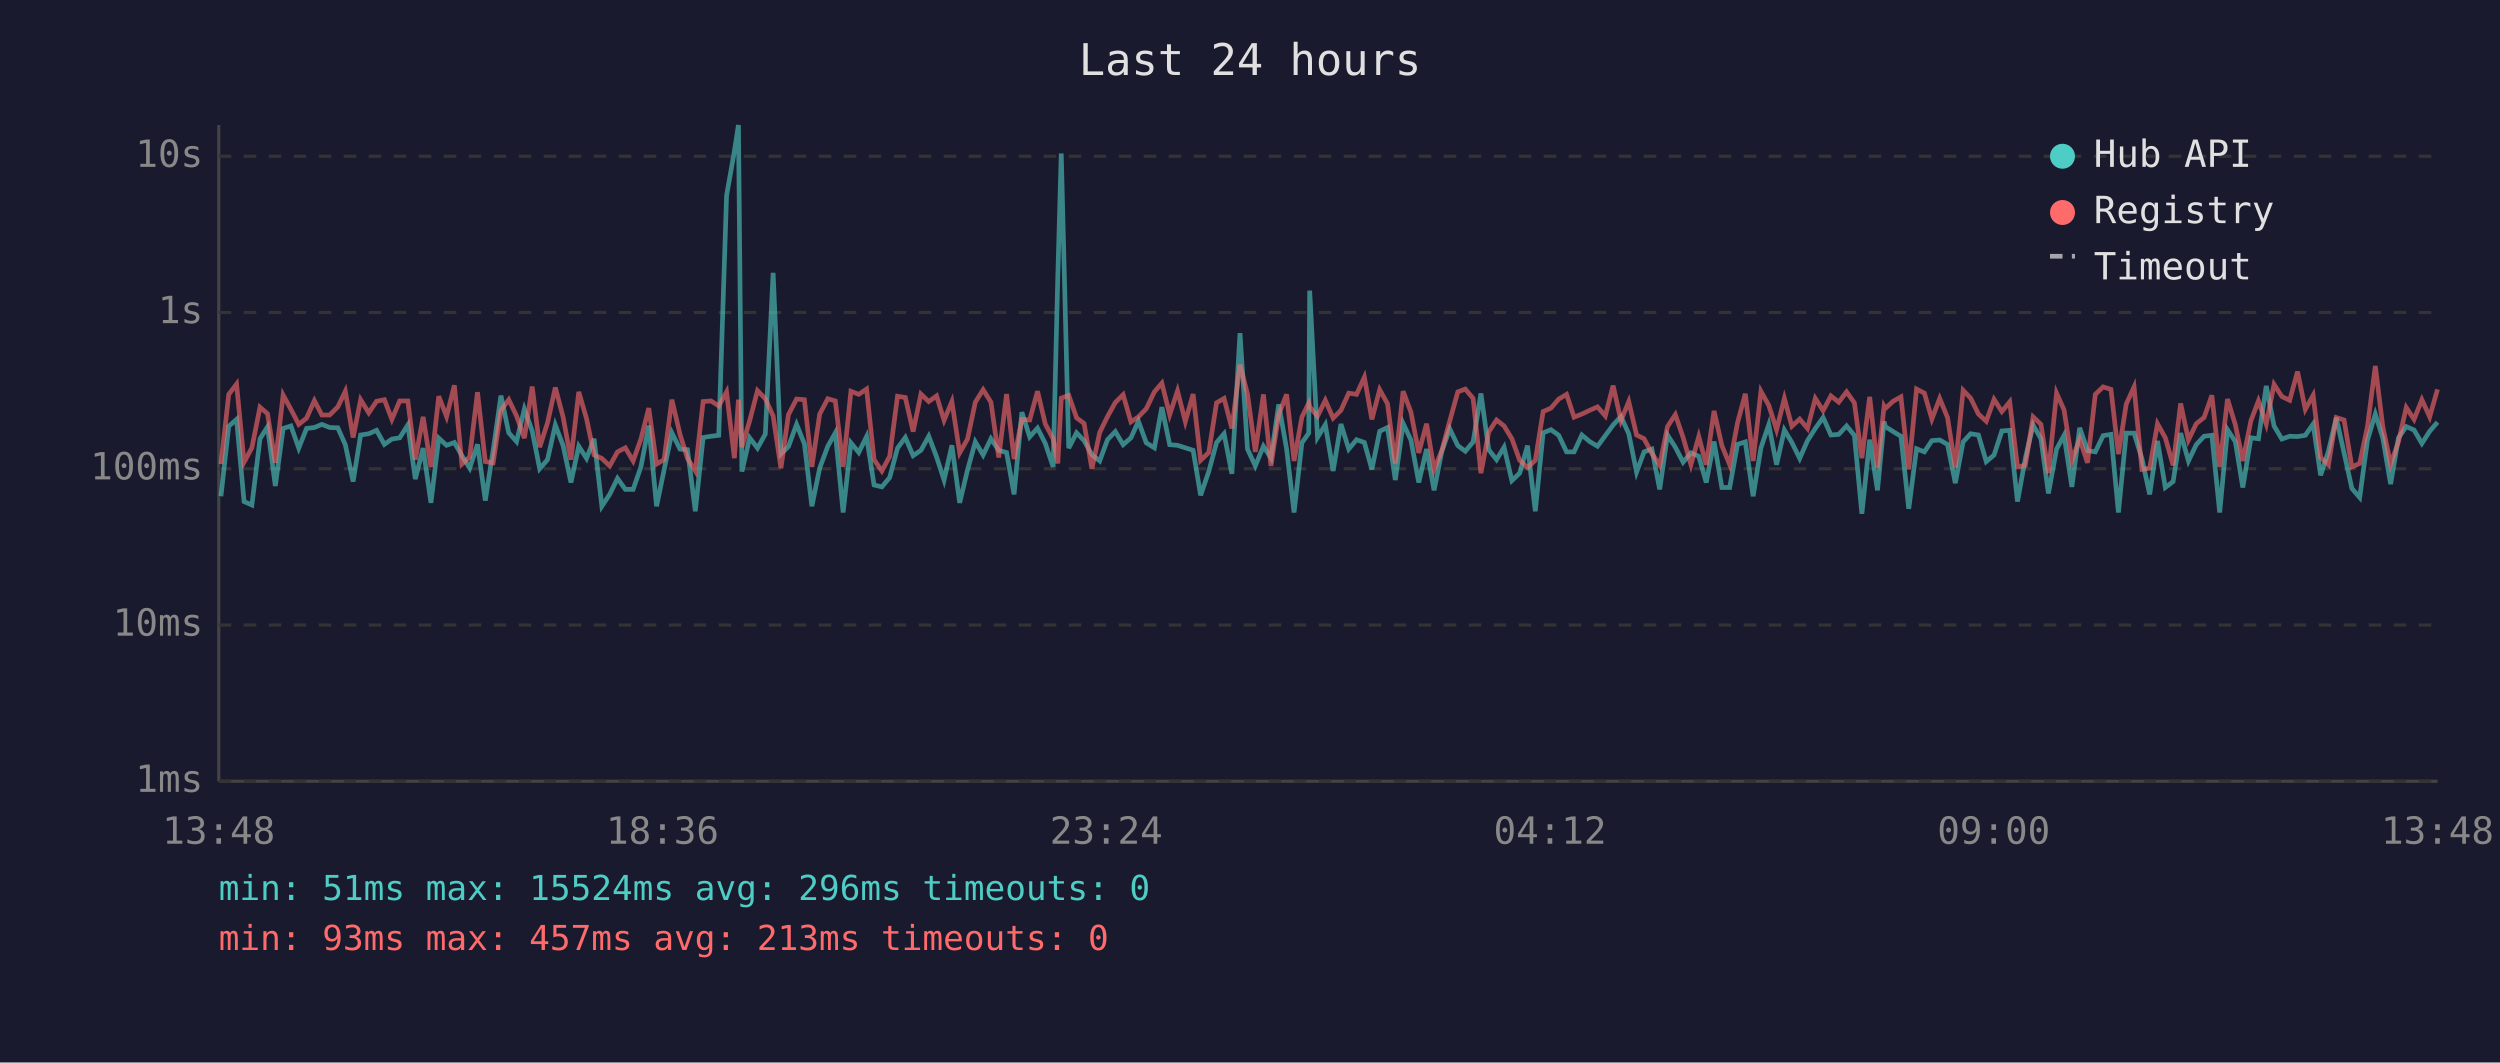
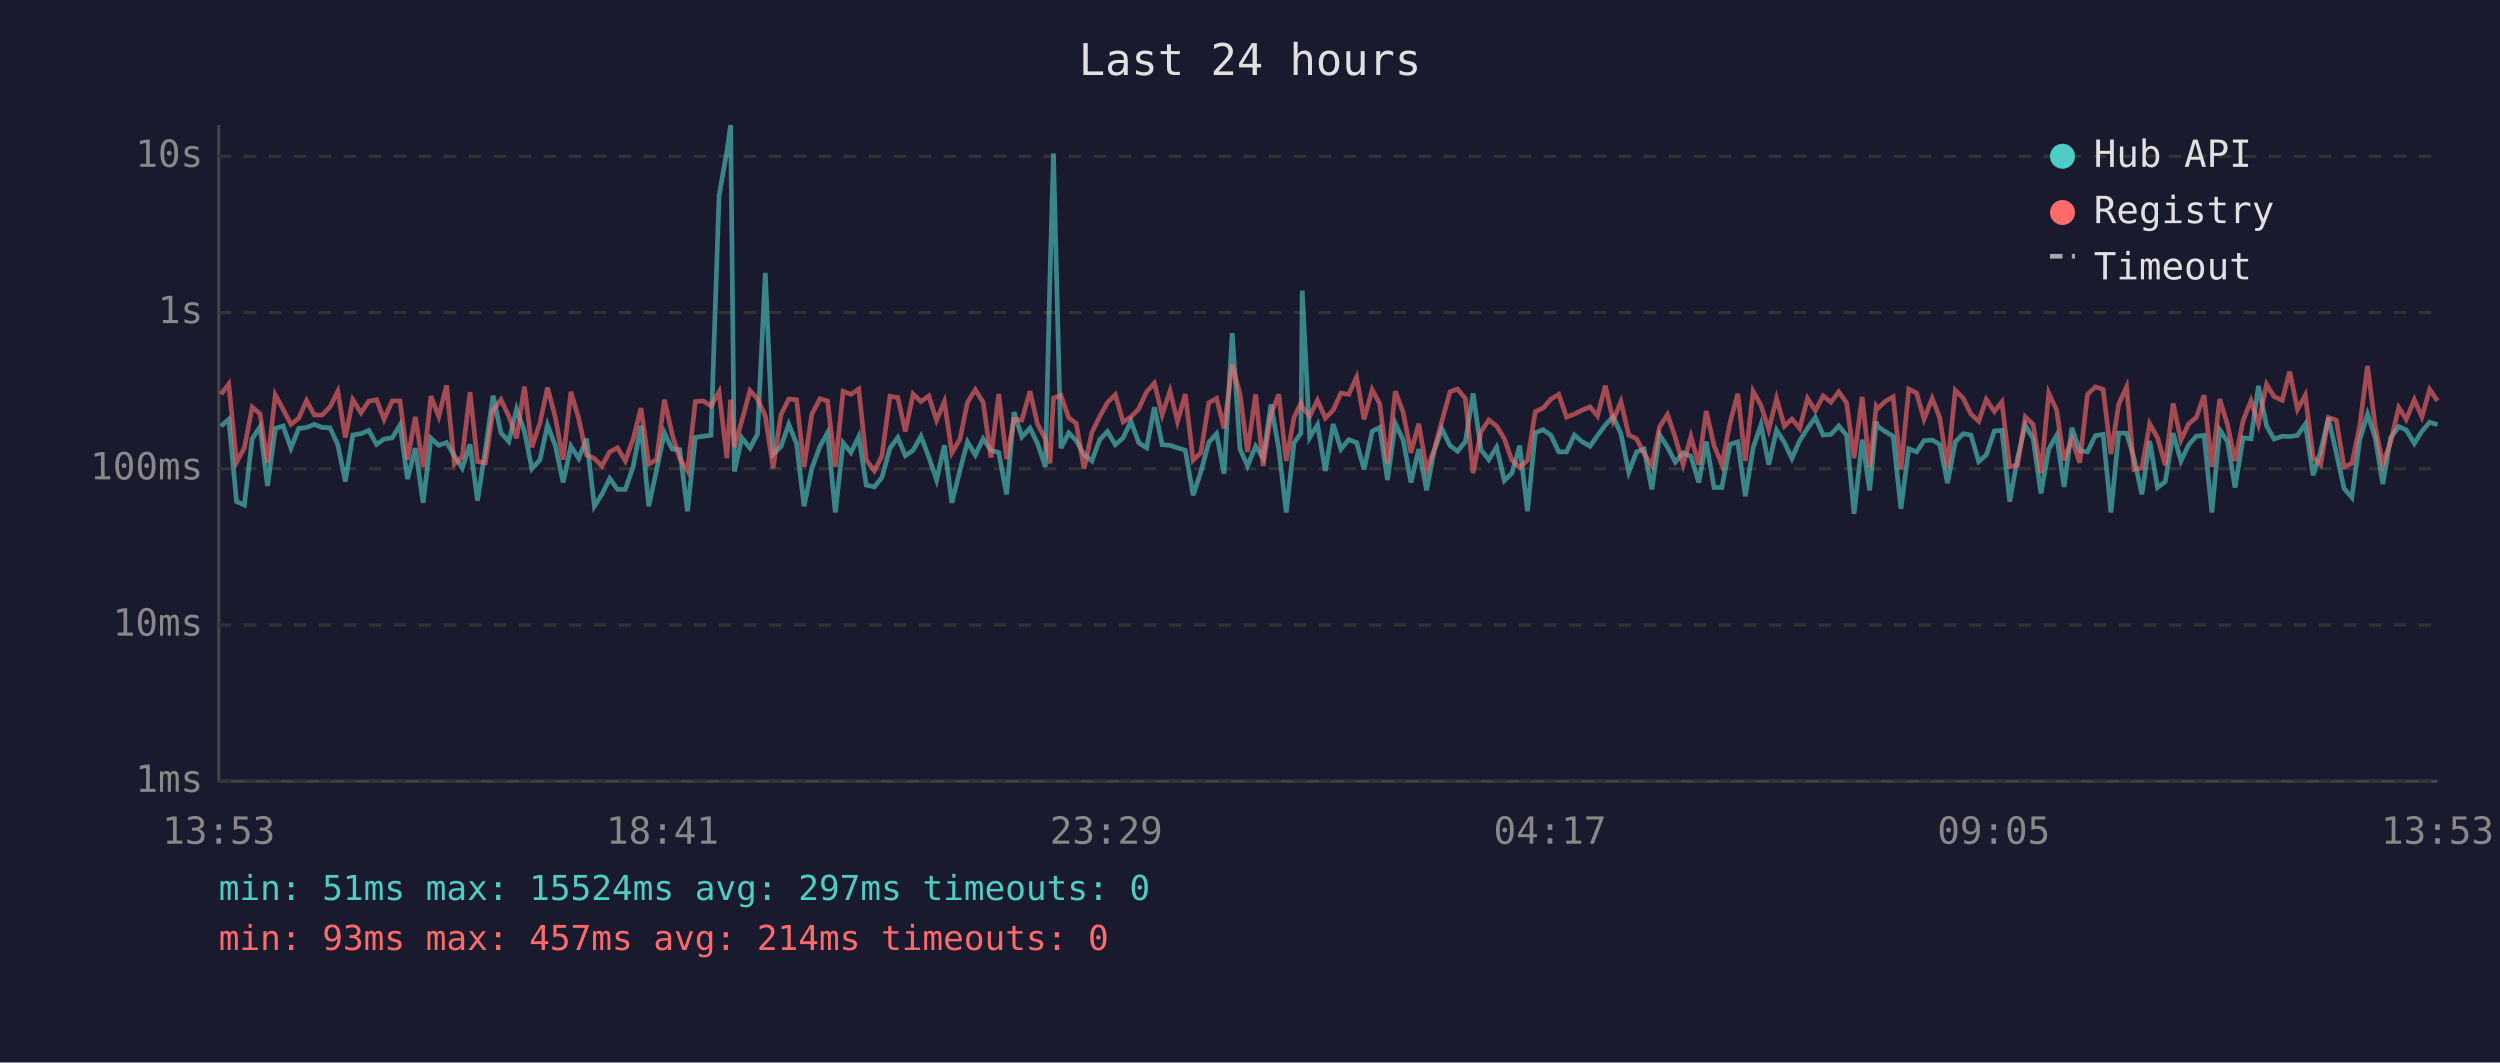
<svg xmlns="http://www.w3.org/2000/svg" viewBox="0 0 800 340" font-family="monospace" font-size="12">
  <rect width="800" height="340" fill="#1a1a2e" />
  <text x="400" y="24" fill="#e0e0e0" font-size="14" text-anchor="middle">Last 24 hours</text>
  <line x1="70" y1="40" x2="70" y2="250" stroke="#444" stroke-width="1" />
  <line x1="70" y1="250" x2="780" y2="250" stroke="#444" stroke-width="1" />
  <line x1="70" y1="250" x2="780" y2="250" stroke="#333" stroke-width="1" stroke-dasharray="4" />
  <text x="65" y="250" fill="#888" text-anchor="end" dominant-baseline="middle">1ms</text>
  <line x1="70" y1="200" x2="780" y2="200" stroke="#333" stroke-width="1" stroke-dasharray="4" />
  <text x="65" y="200" fill="#888" text-anchor="end" dominant-baseline="middle">10ms</text>
  <line x1="70" y1="150" x2="780" y2="150" stroke="#333" stroke-width="1" stroke-dasharray="4" />
  <text x="65" y="150" fill="#888" text-anchor="end" dominant-baseline="middle">100ms</text>
  <line x1="70" y1="100" x2="780" y2="100" stroke="#333" stroke-width="1" stroke-dasharray="4" />
  <text x="65" y="100" fill="#888" text-anchor="end" dominant-baseline="middle">1s</text>
  <line x1="70" y1="50" x2="780" y2="50" stroke="#333" stroke-width="1" stroke-dasharray="4" />
  <text x="65" y="50" fill="#888" text-anchor="end" dominant-baseline="middle">10s</text>
-   <text x="70" y="270" fill="#888" text-anchor="middle">13:48</text>
-   <text x="212" y="270" fill="#888" text-anchor="middle">18:36</text>
-   <text x="354" y="270" fill="#888" text-anchor="middle">23:24</text>
-   <text x="496" y="270" fill="#888" text-anchor="middle">04:12</text>
-   <text x="638" y="270" fill="#888" text-anchor="middle">09:00</text>
-   <text x="780" y="270" fill="#888" text-anchor="middle">13:48</text>
-   <polyline points="70.7,158.8 73.2,136.4 75.7,134.2 78.1,160.5 80.6,161.6 83.2,140.4 85.6,136.6 88.1,155.5 90.6,137.1 93.1,136.3 95.6,143.4 98.1,137.1 100.6,136.8 103.0,135.8 105.5,136.8 108.1,136.9 110.5,142.3 113.0,154.1 115.4,139.2 118.0,138.8 120.5,137.7 123.0,142.2 125.4,140.5 127.9,140.1 130.5,136.0 132.9,153.3 135.4,143.4 137.9,160.9 140.4,140.2 142.9,142.5 145.4,141.6 147.8,145.8 150.3,149.8 152.8,142.2 155.3,160.2 157.8,144.1 160.3,126.6 162.8,138.5 165.3,141.3 167.8,130.9 170.3,137.9 172.7,150.0 175.2,147.1 177.7,136.0 180.2,142.6 182.7,154.4 185.2,142.8 187.7,146.7 190.1,140.4 192.6,162.0 195.1,158.2 197.6,153.1 200.1,156.6 202.6,156.6 205.1,149.4 207.6,136.2 210.1,162.0 212.5,150.4 215.0,138.5 217.6,143.7 220.0,143.9 222.5,163.6 225.0,140.0 227.5,139.6 230.0,139.3 232.5,62.6 235.0,48.4 236.3,40.0 237.4,150.9 239.9,140.1 242.4,143.4 244.9,138.9 247.4,87.3 249.9,145.3 252.3,142.9 254.9,135.8 257.4,142.0 259.8,162.0 262.3,149.8 264.9,142.8 267.3,138.5 269.8,164.0 272.3,141.7 274.8,144.8 277.3,139.7 279.7,155.2 282.2,155.8 284.7,152.8 287.2,143.4 289.7,140.0 292.2,145.8 294.7,144.1 297.2,139.6 299.7,146.2 302.1,153.6 304.6,142.5 307.1,160.9 309.6,150.4 312.1,141.4 314.6,145.6 317.1,140.4 319.6,144.1 322.1,144.8 324.5,158.2 327.0,131.9 329.5,139.8 332.0,137.0 334.5,141.9 337.0,149.4 338.5,88.2 339.6,49.1 342.0,143.4 344.5,138.5 346.9,141.0 349.4,145.5 351.9,147.5 354.4,140.7 356.9,138.1 359.4,142.3 361.9,140.1 364.3,134.8 366.8,141.7 369.4,143.3 371.8,130.3 374.3,142.3 376.8,142.5 379.3,143.3 381.8,144.1 384.2,158.5 386.8,150.9 389.3,141.6 391.7,138.8 394.2,151.6 396.8,106.6 399.2,143.7 401.7,149.1 404.3,142.8 406.7,146.6 409.2,129.4 411.7,143.6 414.1,164.0 416.6,141.7 418.8,138.6 419.1,93.0 421.6,140.0 424.1,135.9 426.6,150.7 429.1,135.7 431.6,143.7 434.1,140.7 436.6,141.6 439.0,150.2 441.5,138.0 444.0,136.8 446.5,153.6 449.0,135.5 451.5,140.8 454.0,154.4 456.5,143.7 458.9,156.9 461.4,144.4 463.9,137.2 466.5,142.6 468.9,144.4 471.4,141.4 473.9,125.9 476.4,143.9 478.9,147.1 481.3,143.1 483.8,153.8 486.3,151.4 488.8,142.6 491.3,163.6 493.8,138.5 496.3,137.5 498.8,139.3 501.3,144.6 503.7,144.6 506.2,139.2 508.7,141.3 511.2,142.8 513.7,139.4 516.2,136.0 518.7,133.3 521.2,138.8 523.7,151.1 526.1,144.6 528.6,143.7 531.1,156.6 533.6,139.2 536.1,143.1 538.6,147.9 541.1,144.9 543.6,146.0 546.0,154.4 548.5,141.3 551.0,156.0 553.5,156.0 556.0,142.2 558.5,141.4 561.0,158.8 563.5,143.3 566.0,135.9 568.5,148.7 571.0,137.6 573.4,141.6 575.9,146.7 578.4,141.0 580.9,137.1 583.4,133.6 585.9,139.2 588.4,139.0 590.9,136.3 593.4,139.3 595.8,164.4 598.3,140.7 600.8,156.9 602.9,134.9 603.3,136.5 605.8,138.1 608.3,139.6 610.8,162.8 613.3,143.6 615.8,144.6 618.2,141.0 620.7,140.8 623.2,142.2 625.7,154.6 628.2,141.4 630.6,138.8 633.1,139.2 635.6,147.7 638.1,145.6 640.6,137.9 643.1,137.7 645.6,160.5 648.1,146.7 650.6,136.0 653.1,140.4 655.5,157.9 658.1,143.7 660.5,139.3 663.0,155.8 665.5,136.9 668.0,144.2 670.5,144.6 673.0,139.4 675.5,139.0 677.9,164.0 680.4,138.6 682.9,138.6 685.4,146.7 687.9,158.2 690.4,141.1 692.9,156.0 695.4,154.1 697.8,138.6 700.3,147.5 702.8,142.3 705.3,139.6 707.8,139.3 710.3,164.0 712.8,137.5 715.3,141.3 717.7,156.0 720.3,140.1 722.7,140.4 725.2,123.5 727.7,136.3 730.2,140.5 732.7,139.6 735.2,139.7 737.7,139.3 740.2,135.7 742.6,152.1 745.1,144.4 747.6,133.7 750.1,144.9 752.6,156.3 755.1,159.2 757.6,140.8 760.1,132.5 762.5,140.2 765.0,154.9 767.5,140.1 770.0,136.5 772.5,137.6 775.0,141.9 777.5,138.0 780.0,135.1" fill="none" stroke="#4ecdc4" stroke-width="1.5" opacity="0.6" />
-   <polyline points="70.7,148.5 73.2,126.2 75.7,122.9 78.1,147.9 80.6,143.3 83.2,130.3 85.6,132.4 88.1,148.1 90.6,126.4 93.1,131.0 95.6,135.8 98.1,133.8 100.6,128.2 103.0,132.8 105.5,132.8 108.1,130.2 110.5,125.2 113.0,140.0 115.4,127.9 118.0,132.1 120.5,128.4 123.0,127.9 125.4,134.2 127.9,128.3 130.5,128.3 132.9,147.1 135.4,133.4 137.9,149.4 140.4,126.8 142.9,133.3 145.4,123.3 147.8,148.5 150.3,146.2 152.8,125.5 155.3,147.7 157.8,148.1 160.3,131.3 162.8,127.9 165.3,133.1 167.8,140.2 170.3,123.7 172.7,143.1 175.2,135.3 177.7,124.0 180.2,133.5 182.7,147.1 185.2,125.4 187.7,134.0 190.1,145.6 192.6,146.7 195.1,149.1 197.6,144.6 200.1,143.3 202.6,147.5 205.1,140.5 207.6,130.6 210.1,148.5 212.5,147.1 215.0,127.9 217.6,139.0 220.0,146.7 222.5,150.7 225.0,128.5 227.5,128.3 230.0,129.9 232.5,125.4 235.0,146.6 236.3,127.9 237.4,143.1 239.9,134.6 242.4,125.0 244.9,127.6 247.4,133.1 249.9,149.8 252.3,132.7 254.9,127.7 257.4,127.9 259.8,149.4 262.3,132.5 264.9,127.6 267.3,128.3 269.8,149.4 272.3,125.2 274.8,126.2 277.3,124.5 279.7,147.1 282.2,150.7 284.7,146.0 287.2,126.8 289.7,127.2 292.2,138.1 294.7,126.1 297.2,128.5 299.7,126.7 302.1,134.5 304.6,128.5 307.1,144.9 309.6,140.5 312.1,128.7 314.6,124.7 317.1,128.7 319.6,146.4 322.1,126.1 324.5,146.9 327.0,134.2 329.5,134.4 332.0,125.2 334.5,135.7 337.0,140.4 338.5,148.3 339.6,127.4 342.0,126.5 344.5,133.7 346.9,135.5 349.4,150.0 351.9,138.4 354.4,133.3 356.9,128.8 359.4,126.3 361.9,135.0 364.3,133.4 366.8,130.8 369.4,125.4 371.8,122.6 374.3,132.7 376.8,125.1 379.3,134.9 381.8,126.1 384.2,147.3 386.8,144.8 389.3,128.9 391.7,127.5 394.2,137.1 396.8,116.7 399.2,126.1 401.7,144.6 404.3,126.2 406.7,149.1 409.2,132.6 411.7,126.2 414.1,147.5 416.6,133.5 418.8,129.0 419.1,130.2 421.6,133.2 424.1,128.1 426.6,133.8 429.1,131.3 431.6,125.8 434.1,126.2 436.6,120.7 439.0,134.2 441.5,124.7 444.0,129.2 446.5,148.3 449.0,125.2 451.5,131.9 454.0,144.9 456.5,135.6 458.9,150.2 461.4,144.1 463.9,134.8 466.5,125.4 468.9,124.5 471.4,127.5 473.9,151.4 476.4,138.2 478.9,134.4 481.3,136.3 483.8,140.4 486.3,147.3 488.8,149.6 491.3,147.3 493.8,131.7 496.3,130.6 498.8,127.7 501.3,126.2 503.7,133.5 506.2,132.5 508.7,131.3 511.2,130.2 513.7,133.1 516.2,123.4 518.7,134.6 521.2,128.5 523.7,139.2 526.1,140.4 528.6,145.1 531.1,148.9 533.6,136.5 536.1,132.7 538.6,140.0 541.1,148.7 543.6,139.7 546.0,148.7 548.5,131.5 551.0,142.6 553.5,148.7 556.0,135.3 558.5,126.0 561.0,147.5 563.5,125.2 566.0,129.7 568.5,137.5 571.0,127.5 573.4,136.4 575.9,134.1 578.4,137.1 580.9,127.5 583.4,131.4 585.9,126.7 588.4,128.7 590.9,125.4 593.4,128.9 595.8,146.6 598.3,127.0 600.8,149.6 602.9,130.0 603.3,130.7 605.8,128.4 608.3,127.0 610.8,150.2 613.3,124.5 615.8,125.8 618.2,134.1 620.7,127.5 623.2,133.6 625.7,149.6 628.2,124.9 630.6,127.4 633.1,132.5 635.6,134.8 638.1,127.8 640.6,131.7 643.1,128.6 645.6,149.4 648.1,148.9 650.6,133.4 653.1,135.8 655.5,151.4 658.1,125.8 660.5,131.2 663.0,147.3 665.5,140.5 668.0,148.1 670.5,126.2 673.0,123.8 675.5,124.6 677.9,145.3 680.4,129.3 682.9,123.8 685.4,150.2 687.9,149.8 690.4,135.6 692.9,140.1 695.4,148.9 697.8,129.1 700.3,140.8 702.8,135.6 705.3,133.6 707.8,126.5 710.3,149.4 712.8,127.7 715.3,135.9 717.7,147.5 720.3,134.6 722.7,128.3 725.2,135.7 727.7,123.0 730.2,126.9 732.7,128.1 735.2,118.9 737.7,131.0 740.2,126.5 742.6,146.4 745.1,148.7 747.6,133.6 750.1,134.4 752.6,149.4 755.1,148.3 757.6,136.4 760.1,117.1 762.5,136.6 765.0,148.5 767.5,141.4 770.0,130.4 772.5,134.2 775.0,127.9 777.5,133.4 780.0,124.6" fill="none" stroke="#ff6b6b" stroke-width="1.5" opacity="0.6" />
+   <text x="70" y="270" fill="#888" text-anchor="middle">13:53</text>
+   <text x="212" y="270" fill="#888" text-anchor="middle">18:41</text>
+   <text x="354" y="270" fill="#888" text-anchor="middle">23:29</text>
+   <text x="496" y="270" fill="#888" text-anchor="middle">04:17</text>
+   <text x="638" y="270" fill="#888" text-anchor="middle">09:05</text>
+   <text x="780" y="270" fill="#888" text-anchor="middle">13:53</text>
+   <polyline points="70.7,136.4 73.2,134.2 75.7,160.5 78.2,161.6 80.7,140.4 83.2,136.6 85.6,155.5 88.1,137.1 90.6,136.3 93.1,143.4 95.6,137.1 98.1,136.8 100.6,135.8 103.1,136.8 105.6,136.9 108.1,142.3 110.5,154.1 112.9,139.2 115.5,138.8 118.0,137.7 120.5,142.2 122.9,140.5 125.5,140.1 128.0,136.0 130.4,153.3 132.9,143.4 135.4,160.9 137.9,140.2 140.4,142.5 142.9,141.6 145.4,145.8 147.9,149.8 150.4,142.2 152.8,160.2 155.3,144.1 157.8,126.6 160.3,138.5 162.8,141.3 165.3,130.9 167.8,137.9 170.2,150.0 172.8,147.1 175.2,136.0 177.7,142.6 180.2,154.4 182.7,142.8 185.2,146.7 187.7,140.4 190.2,162.0 192.6,158.2 195.1,153.1 197.6,156.6 200.1,156.6 202.6,149.4 205.1,136.2 207.6,162.0 210.1,150.4 212.6,138.5 215.1,143.7 217.5,143.9 220.0,163.6 222.5,140.0 225.0,139.6 227.5,139.3 230.1,62.6 232.6,48.4 233.8,40.0 235.0,150.9 237.4,140.1 240.0,143.4 242.4,138.9 244.9,87.3 247.4,145.3 249.9,142.9 252.4,135.8 254.9,142.0 257.3,162.0 259.8,149.8 262.4,142.8 264.8,138.5 267.3,164.0 269.8,141.7 272.3,144.8 274.8,139.7 277.2,155.2 279.8,155.8 282.2,152.8 284.8,143.4 287.3,140.0 289.7,145.8 292.2,144.1 294.7,139.6 297.2,146.2 299.7,153.6 302.2,142.5 304.6,160.9 307.2,150.4 309.6,141.4 312.1,145.6 314.6,140.4 317.1,144.1 319.6,144.8 322.1,158.2 324.5,131.9 327.0,139.8 329.6,137.0 332.0,141.9 334.5,149.4 336.0,88.2 337.1,49.1 339.5,143.4 342.0,138.5 344.4,141.0 346.9,145.5 349.4,147.5 351.9,140.7 354.4,138.1 356.9,142.3 359.4,140.1 361.9,134.8 364.4,141.7 366.9,143.3 369.4,130.3 371.9,142.3 374.4,142.5 376.8,143.3 379.3,144.1 381.8,158.5 384.3,150.9 386.8,141.6 389.3,138.8 391.7,151.6 394.3,106.6 396.8,143.7 399.2,149.1 401.8,142.8 404.2,146.6 406.7,129.4 409.2,143.6 411.6,164.0 414.1,141.7 416.3,138.6 416.7,93.0 419.1,140.0 421.6,135.9 424.1,150.7 426.6,135.7 429.1,143.7 431.6,140.7 434.1,141.6 436.5,150.2 439.1,138.0 441.5,136.8 444.0,153.6 446.5,135.5 449.0,140.8 451.5,154.4 454.0,143.7 456.5,156.9 458.9,144.4 461.4,137.2 464.0,142.6 466.4,144.4 468.9,141.4 471.4,125.9 473.9,143.9 476.4,147.1 478.9,143.1 481.4,153.8 483.8,151.4 486.3,142.6 488.8,163.6 491.3,138.5 493.8,137.5 496.3,139.3 498.8,144.6 501.3,144.6 503.8,139.2 506.2,141.3 508.8,142.8 511.2,139.4 513.7,136.0 516.2,133.3 518.7,138.8 521.2,151.1 523.7,144.6 526.1,143.7 528.6,156.6 531.1,139.2 533.6,143.1 536.1,147.9 538.6,144.9 541.1,146.0 543.6,154.4 546.0,141.3 548.5,156.0 551.0,156.0 553.6,142.2 556.1,141.4 558.5,158.8 561.0,143.3 563.5,135.9 566.0,148.7 568.5,137.6 571.0,141.6 573.4,146.7 575.9,141.0 578.4,137.1 580.9,133.6 583.4,139.2 585.9,139.0 588.4,136.3 590.9,139.3 593.3,164.4 595.9,140.7 598.3,156.9 600.4,134.9 600.9,136.5 603.3,138.1 605.8,139.6 608.3,162.8 610.8,143.6 613.3,144.6 615.7,141.0 618.3,140.8 620.7,142.2 623.2,154.6 625.7,141.4 628.2,138.8 630.7,139.2 633.2,147.7 635.6,145.6 638.2,137.9 640.6,137.7 643.1,160.5 645.6,146.7 648.1,136.0 650.6,140.4 653.1,157.9 655.6,143.7 658.1,139.3 660.5,155.8 663.0,136.9 665.5,144.2 668.0,144.6 670.5,139.4 673.0,139.0 675.5,164.0 678.0,138.6 680.5,138.6 682.9,146.7 685.4,158.2 687.9,141.1 690.4,156.0 692.9,154.1 695.4,138.6 697.9,147.5 700.4,142.3 702.8,139.6 705.3,139.3 707.8,164.0 710.3,137.5 712.8,141.3 715.2,156.0 717.8,140.1 720.3,140.4 722.7,123.5 725.3,136.3 727.7,140.5 730.3,139.6 732.7,139.7 735.2,139.3 737.7,135.7 740.2,152.1 742.6,144.4 745.1,133.7 747.6,144.9 750.1,156.3 752.6,159.2 755.1,140.8 757.6,132.5 760.1,140.2 762.5,154.9 765.0,140.1 767.6,136.5 770.0,137.6 772.6,141.9 775.0,138.0 777.5,135.1 780.0,135.9" fill="none" stroke="#4ecdc4" stroke-width="1.5" opacity="0.6" />
+   <polyline points="70.7,126.2 73.2,122.9 75.7,147.9 78.2,143.3 80.7,130.3 83.2,132.4 85.6,148.1 88.1,126.4 90.6,131.0 93.1,135.8 95.6,133.8 98.1,128.2 100.6,132.8 103.1,132.8 105.6,130.2 108.1,125.2 110.5,140.0 112.9,127.9 115.5,132.1 118.0,128.4 120.5,127.9 122.9,134.2 125.5,128.3 128.0,128.3 130.4,147.1 132.9,133.4 135.4,149.4 137.9,126.8 140.4,133.3 142.9,123.3 145.4,148.5 147.9,146.2 150.4,125.5 152.8,147.7 155.3,148.1 157.8,131.3 160.3,127.9 162.8,133.1 165.3,140.2 167.8,123.7 170.2,143.1 172.8,135.3 175.2,124.0 177.7,133.5 180.2,147.1 182.7,125.4 185.2,134.0 187.7,145.6 190.2,146.7 192.6,149.1 195.1,144.6 197.6,143.3 200.1,147.5 202.6,140.5 205.1,130.6 207.6,148.5 210.1,147.1 212.6,127.9 215.1,139.0 217.5,146.7 220.0,150.7 222.5,128.5 225.0,128.3 227.5,129.9 230.1,125.4 232.6,146.6 233.8,127.9 235.0,143.1 237.4,134.6 240.0,125.0 242.4,127.6 244.9,133.1 247.4,149.8 249.9,132.7 252.4,127.7 254.9,127.9 257.3,149.4 259.8,132.5 262.4,127.6 264.8,128.3 267.3,149.4 269.8,125.2 272.3,126.2 274.8,124.5 277.2,147.1 279.8,150.7 282.2,146.0 284.8,126.8 287.3,127.2 289.7,138.1 292.2,126.1 294.7,128.5 297.2,126.7 299.7,134.5 302.2,128.5 304.6,144.9 307.2,140.5 309.6,128.7 312.1,124.7 314.6,128.7 317.1,146.4 319.6,126.1 322.1,146.9 324.5,134.2 327.0,134.4 329.6,125.2 332.0,135.7 334.5,140.4 336.0,148.3 337.1,127.4 339.5,126.5 342.0,133.7 344.4,135.5 346.9,150.0 349.4,138.4 351.9,133.3 354.4,128.8 356.9,126.3 359.4,135.0 361.9,133.4 364.4,130.8 366.9,125.4 369.4,122.6 371.9,132.7 374.4,125.1 376.8,134.9 379.3,126.1 381.8,147.3 384.3,144.8 386.8,128.9 389.3,127.5 391.7,137.1 394.3,116.7 396.8,126.1 399.2,144.6 401.8,126.2 404.2,149.1 406.7,132.6 409.2,126.2 411.6,147.5 414.1,133.5 416.3,129.0 416.7,130.2 419.1,133.2 421.6,128.1 424.1,133.8 426.6,131.3 429.1,125.8 431.6,126.2 434.1,120.7 436.5,134.2 439.1,124.7 441.5,129.2 444.0,148.3 446.5,125.2 449.0,131.9 451.5,144.9 454.0,135.6 456.5,150.2 458.9,144.1 461.4,134.8 464.0,125.4 466.4,124.5 468.9,127.5 471.4,151.4 473.9,138.2 476.4,134.4 478.9,136.3 481.4,140.4 483.8,147.3 486.3,149.6 488.8,147.3 491.3,131.7 493.8,130.6 496.3,127.7 498.8,126.2 501.3,133.5 503.8,132.5 506.2,131.3 508.8,130.2 511.2,133.1 513.7,123.4 516.2,134.6 518.7,128.5 521.2,139.2 523.7,140.4 526.1,145.1 528.6,148.9 531.1,136.5 533.6,132.7 536.1,140.0 538.6,148.7 541.1,139.7 543.6,148.7 546.0,131.5 548.5,142.6 551.0,148.7 553.6,135.3 556.1,126.0 558.5,147.5 561.0,125.2 563.5,129.7 566.0,137.5 568.5,127.5 571.0,136.4 573.4,134.1 575.9,137.1 578.4,127.5 580.9,131.4 583.4,126.7 585.9,128.7 588.4,125.4 590.9,128.9 593.3,146.6 595.9,127.0 598.3,149.6 600.4,130.0 600.9,130.7 603.3,128.4 605.8,127.0 608.3,150.2 610.8,124.5 613.3,125.8 615.7,134.1 618.3,127.5 620.7,133.6 623.2,149.6 625.7,124.9 628.2,127.4 630.7,132.5 633.2,134.8 635.6,127.8 638.2,131.7 640.6,128.6 643.1,149.4 645.6,148.9 648.1,133.4 650.6,135.8 653.1,151.4 655.6,125.8 658.1,131.2 660.5,147.3 663.0,140.5 665.5,148.1 668.0,126.2 670.5,123.8 673.0,124.6 675.5,145.3 678.0,129.3 680.5,123.8 682.9,150.2 685.4,149.8 687.9,135.6 690.4,140.1 692.9,148.9 695.4,129.1 697.9,140.8 700.4,135.6 702.8,133.6 705.3,126.5 707.8,149.4 710.3,127.7 712.8,135.9 715.2,147.5 717.8,134.6 720.3,128.3 722.7,135.7 725.3,123.0 727.7,126.9 730.3,128.1 732.7,118.9 735.2,131.0 737.7,126.5 740.2,146.4 742.6,148.7 745.1,133.6 747.6,134.4 750.1,149.4 752.6,148.3 755.1,136.4 757.6,117.1 760.1,136.6 762.5,148.5 765.0,141.4 767.6,130.4 770.0,134.2 772.6,127.9 775.0,133.4 777.5,124.6 780.0,128.3" fill="none" stroke="#ff6b6b" stroke-width="1.5" opacity="0.6" />
  <circle cx="660" cy="50" r="4" fill="#4ecdc4" />
  <text x="670" y="50" fill="#e0e0e0" dominant-baseline="middle">Hub API</text>
  <circle cx="660" cy="68" r="4" fill="#ff6b6b" />
  <text x="670" y="68" fill="#e0e0e0" dominant-baseline="middle">Registry</text>
  <line x1="656" y1="82" x2="664" y2="82" stroke="#e0e0e0" stroke-width="1.5" stroke-dasharray="4,3" opacity="0.7" />
  <text x="670" y="86" fill="#e0e0e0" dominant-baseline="middle">Timeout</text>
-   <text x="70" y="288" fill="#4ecdc4" font-size="11">min: 51ms  max: 15524ms  avg: 296ms  timeouts: 0</text>
-   <text x="70" y="304" fill="#ff6b6b" font-size="11">min: 93ms  max: 457ms  avg: 213ms  timeouts: 0</text>
+   <text x="70" y="288" fill="#4ecdc4" font-size="11">min: 51ms  max: 15524ms  avg: 297ms  timeouts: 0</text>
+   <text x="70" y="304" fill="#ff6b6b" font-size="11">min: 93ms  max: 457ms  avg: 214ms  timeouts: 0</text>
</svg>
